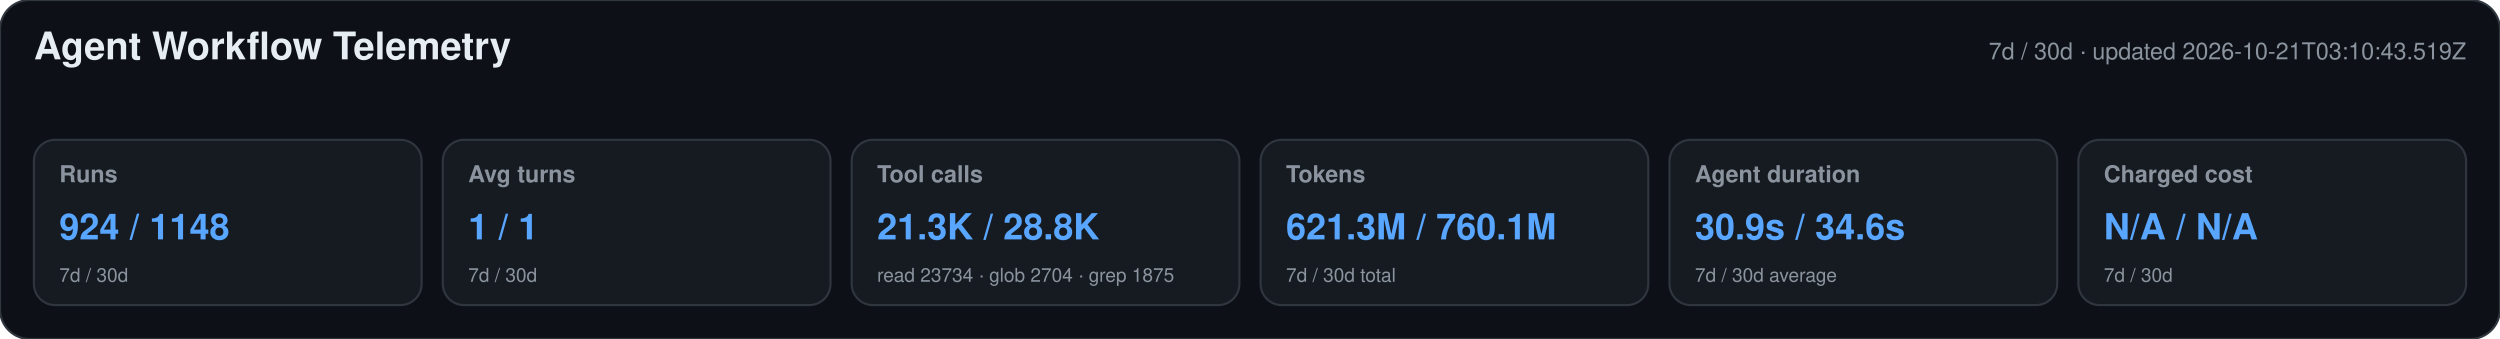
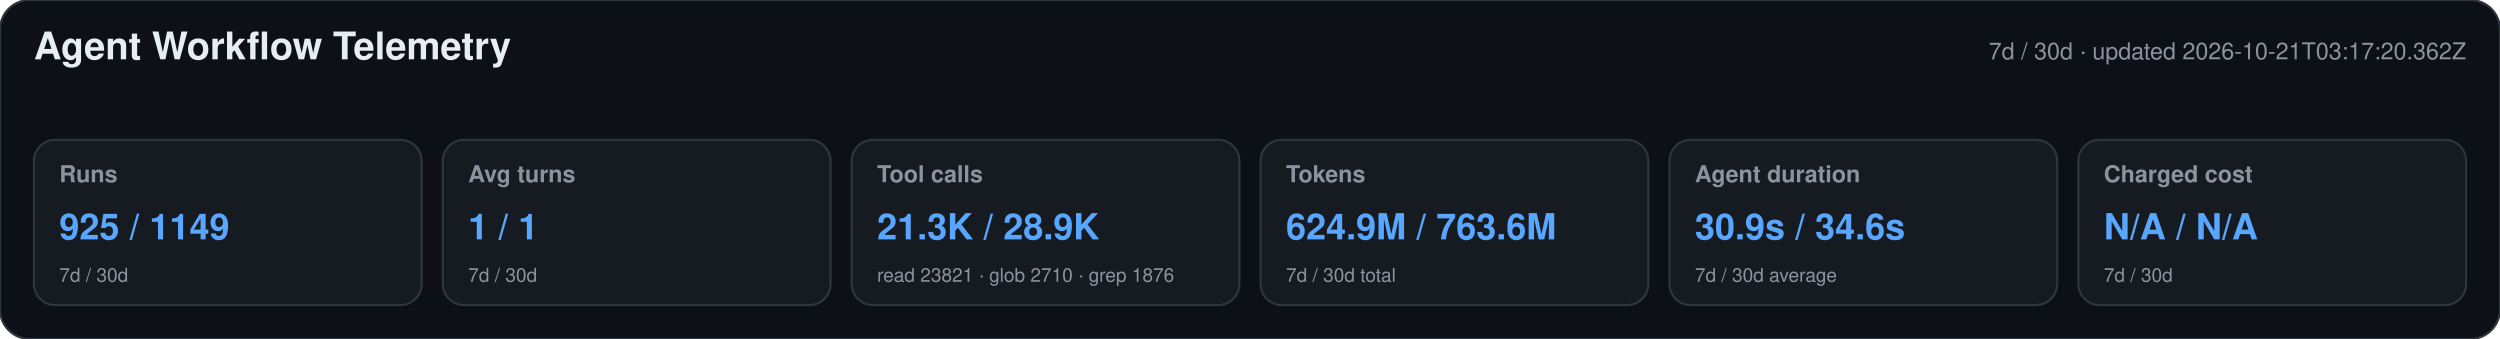
<svg xmlns="http://www.w3.org/2000/svg" width="1180" height="160" viewBox="0 0 1180 160" role="img" aria-labelledby="title desc">
  <style>text{font-family:-apple-system,BlinkMacSystemFont,"Segoe UI",Helvetica,Arial,sans-serif}.heading{font-size:18px;font-weight:650;fill:#e6edf3}.meta,.label,.secondary{fill:#8b949e}.meta,.label{font-size:11px}.label{font-weight:600}.primary{font-size:17px;font-weight:700;fill:#58a6ff}.secondary{font-size:9px}</style>
  <rect width="1180" height="160" rx="14" fill="#0d1117" stroke="#30363d" />
  <text x="16" y="28" class="heading">Agent Workflow Telemetry</text>
-   <text x="1164" y="28" text-anchor="end" class="meta">7d / 30d · updated 2026-10-21T03:10:43.519Z</text>
+   <text x="1164" y="28" text-anchor="end" class="meta">7d / 30d · updated 2026-10-21T03:17:20.362Z</text>
  <g>
    <rect x="16" y="66" width="183" height="78" rx="10" fill="#161b22" stroke="#30363d" />
    <text x="28" y="86" class="label">Runs</text>
-     <text x="28" y="113" class="primary">924 / 1148</text>
+     <text x="28" y="113" class="primary">925 / 1149</text>
    <text x="28" y="133" class="secondary">7d / 30d</text>
  </g>
  <g>
    <rect x="209" y="66" width="183" height="78" rx="10" fill="#161b22" stroke="#30363d" />
    <text x="221" y="86" class="label">Avg turns</text>
    <text x="221" y="113" class="primary">1 / 1</text>
    <text x="221" y="133" class="secondary">7d / 30d</text>
  </g>
  <g>
    <rect x="402" y="66" width="183" height="78" rx="10" fill="#161b22" stroke="#30363d" />
    <text x="414" y="86" class="label">Tool calls</text>
-     <text x="414" y="113" class="primary">21.3K / 28.8K</text>
-     <text x="414" y="133" class="secondary">read 23734 · glob 2704 · grep 1875</text>
+     <text x="414" y="113" class="primary">21.3K / 28.9K</text>
+     <text x="414" y="133" class="secondary">read 23821 · glob 2710 · grep 1876</text>
  </g>
  <g>
    <rect x="595" y="66" width="183" height="78" rx="10" fill="#161b22" stroke="#30363d" />
    <text x="607" y="86" class="label">Tokens</text>
-     <text x="607" y="113" class="primary">621.3M / 760.1M</text>
+     <text x="607" y="113" class="primary">624.9M / 763.6M</text>
    <text x="607" y="133" class="secondary">7d / 30d total</text>
  </g>
  <g>
    <rect x="788" y="66" width="183" height="78" rx="10" fill="#161b22" stroke="#30363d" />
    <text x="800" y="86" class="label">Agent duration</text>
    <text x="800" y="113" class="primary">30.9s / 34.6s</text>
    <text x="800" y="133" class="secondary">7d / 30d average</text>
  </g>
  <g>
    <rect x="981" y="66" width="183" height="78" rx="10" fill="#161b22" stroke="#30363d" />
    <text x="993" y="86" class="label">Charged cost</text>
    <text x="993" y="113" class="primary">N/A / N/A</text>
    <text x="993" y="133" class="secondary">7d / 30d</text>
  </g>
</svg>
